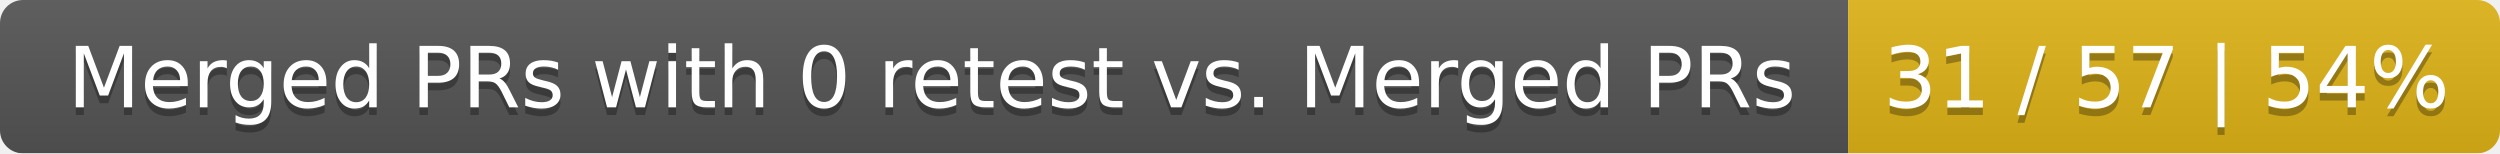
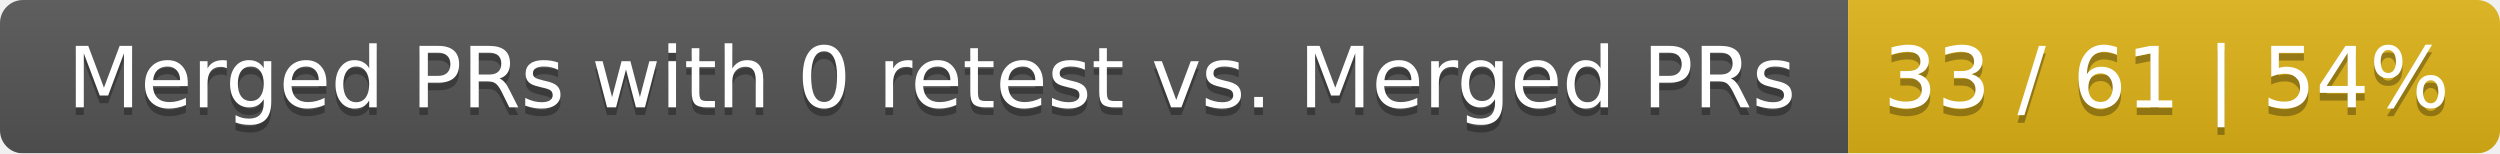
<svg xmlns="http://www.w3.org/2000/svg" width="326" height="20">
  <linearGradient id="smooth" x2="0" y2="100%">
    <stop offset="0" stop-color="#bbb" stop-opacity=".1" />
    <stop offset="1" stop-opacity=".1" />
  </linearGradient>
  <mask id="round">
    <rect width="326" height="20" rx="3" fill="#fff" />
  </mask>
  <g mask="url(#round)">
    <rect width="241" height="20" fill="#555" />
    <rect x="241" width="85" height="20" fill="#dfb317" />
    <rect width="326" height="20" fill="url(#smooth)" />
  </g>
  <g fill="#fff" text-anchor="middle" font-family="DejaVu Sans,Verdana,Geneva,sans-serif" font-size="11">
    <text x="121.5" y="15" fill="#010101" fill-opacity=".3">Merged PRs with 0 retest vs. Merged PRs</text>
    <text x="121.5" y="14">Merged PRs with 0 retest vs. Merged PRs</text>
-     <text x="282.5" y="15" fill="#010101" fill-opacity=".3">31 / 57 | 54%</text>
-     <text x="282.5" y="14">31 / 57 | 54%</text>
+     <text x="282.5" y="15" fill="#010101" fill-opacity=".3">33 / 61 | 54%</text>
+     <text x="282.5" y="14">33 / 61 | 54%</text>
  </g>
</svg>
